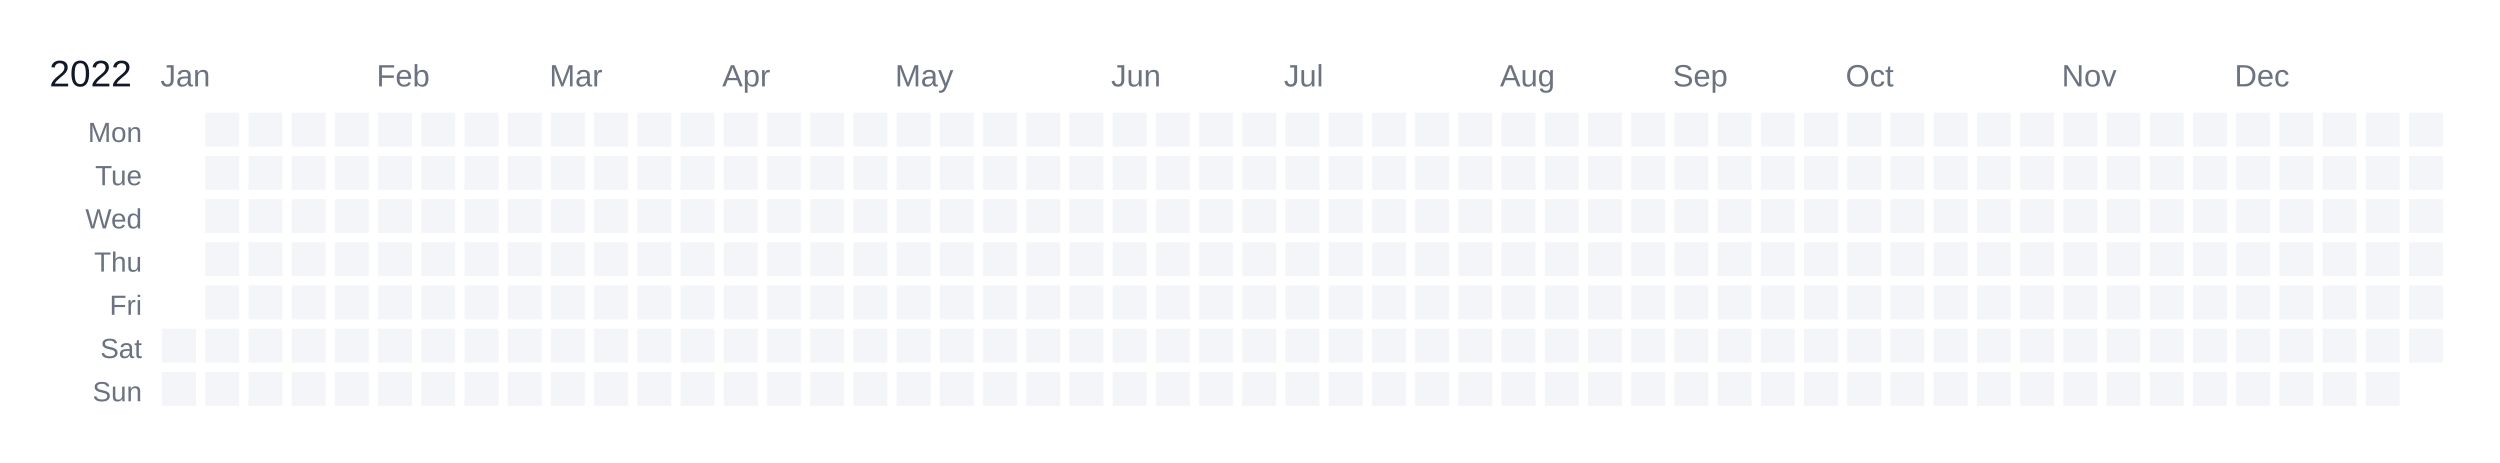
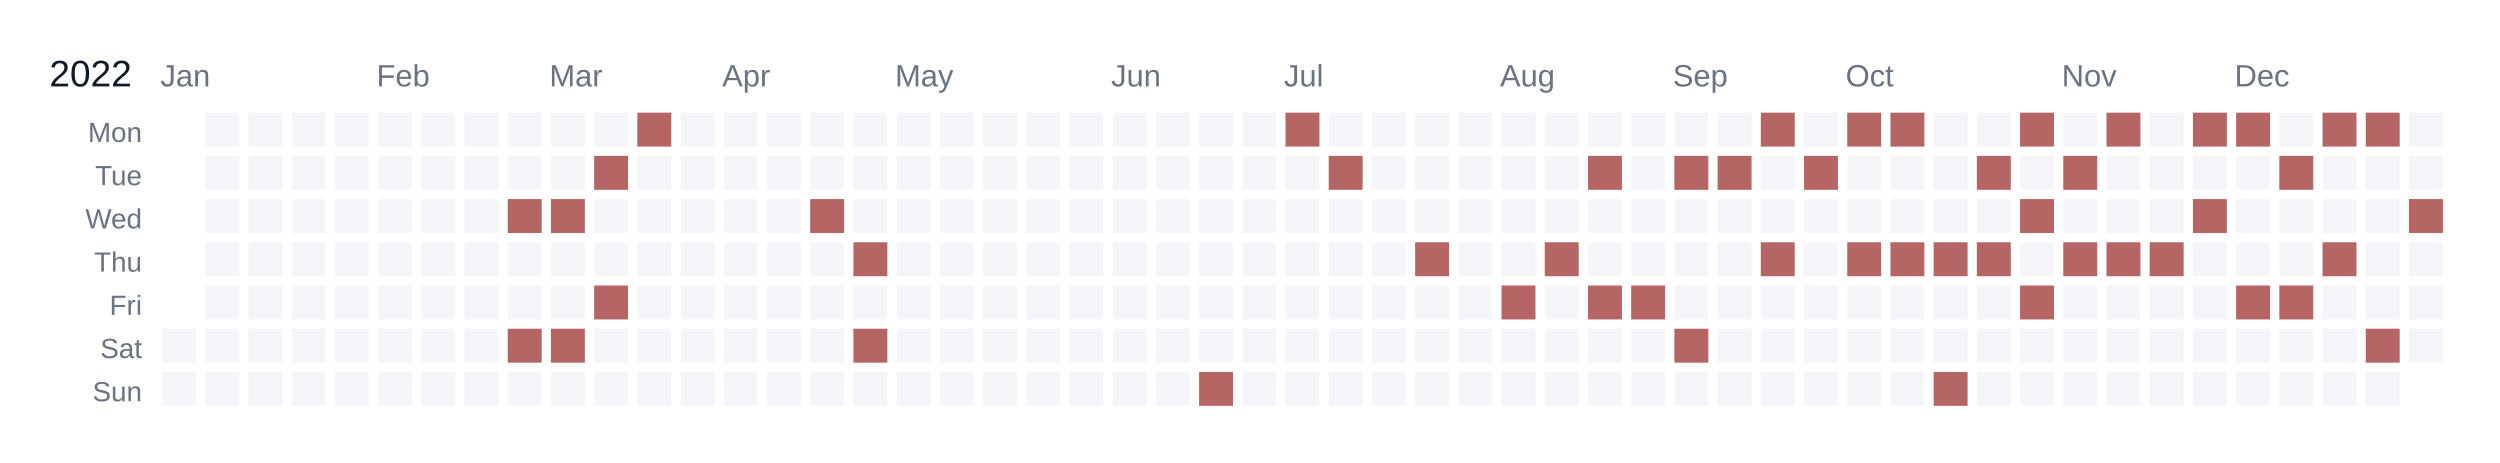
<svg xmlns="http://www.w3.org/2000/svg" width="810" height="150" viewBox="0 0 810 150">
  <rect width="810" height="150" fill="white" />
  <text x="16" y="28" font-size="12" fill="#111827" font-family="Arial, sans-serif">2022</text>
  <text x="52" y="28" font-size="10" fill="#6b7280" font-family="Arial, sans-serif">Jan</text>
  <text x="122" y="28" font-size="10" fill="#6b7280" font-family="Arial, sans-serif">Feb</text>
  <text x="178" y="28" font-size="10" fill="#6b7280" font-family="Arial, sans-serif">Mar</text>
  <text x="234" y="28" font-size="10" fill="#6b7280" font-family="Arial, sans-serif">Apr</text>
  <text x="290" y="28" font-size="10" fill="#6b7280" font-family="Arial, sans-serif">May</text>
  <text x="360" y="28" font-size="10" fill="#6b7280" font-family="Arial, sans-serif">Jun</text>
  <text x="416" y="28" font-size="10" fill="#6b7280" font-family="Arial, sans-serif">Jul</text>
  <text x="486" y="28" font-size="10" fill="#6b7280" font-family="Arial, sans-serif">Aug</text>
  <text x="542" y="28" font-size="10" fill="#6b7280" font-family="Arial, sans-serif">Sep</text>
  <text x="598" y="28" font-size="10" fill="#6b7280" font-family="Arial, sans-serif">Oct</text>
  <text x="668" y="28" font-size="10" fill="#6b7280" font-family="Arial, sans-serif">Nov</text>
  <text x="724" y="28" font-size="10" fill="#6b7280" font-family="Arial, sans-serif">Dec</text>
  <text x="46" y="46" font-size="9" fill="#6b7280" font-family="Arial, sans-serif" text-anchor="end">Mon</text>
  <text x="46" y="60" font-size="9" fill="#6b7280" font-family="Arial, sans-serif" text-anchor="end">Tue</text>
  <text x="46" y="74" font-size="9" fill="#6b7280" font-family="Arial, sans-serif" text-anchor="end">Wed</text>
  <text x="46" y="88" font-size="9" fill="#6b7280" font-family="Arial, sans-serif" text-anchor="end">Thu</text>
  <text x="46" y="102" font-size="9" fill="#6b7280" font-family="Arial, sans-serif" text-anchor="end">Fri</text>
  <text x="46" y="116" font-size="9" fill="#6b7280" font-family="Arial, sans-serif" text-anchor="end">Sat</text>
  <text x="46" y="130" font-size="9" fill="#6b7280" font-family="Arial, sans-serif" text-anchor="end">Sun</text>
  <g transform="translate(52,36)">
    <rect x="0" y="0" width="12" height="12" fill="#ffffff" stroke="#ffffff" stroke-width="1" />
    <rect x="0" y="14" width="12" height="12" fill="#ffffff" stroke="#ffffff" stroke-width="1" />
    <rect x="0" y="28" width="12" height="12" fill="#ffffff" stroke="#ffffff" stroke-width="1" />
    <rect x="0" y="42" width="12" height="12" fill="#ffffff" stroke="#ffffff" stroke-width="1" />
    <rect x="0" y="56" width="12" height="12" fill="#ffffff" stroke="#ffffff" stroke-width="1" />
    <rect x="0" y="70" width="12" height="12" fill="#f3f5f8" stroke="#ffffff" stroke-width="1" data-date="2022-01-01" />
    <rect x="0" y="84" width="12" height="12" fill="#f3f5f8" stroke="#ffffff" stroke-width="1" data-date="2022-01-02" />
    <rect x="14" y="0" width="12" height="12" fill="#f3f5f8" stroke="#ffffff" stroke-width="1" data-date="2022-01-03" />
    <rect x="14" y="14" width="12" height="12" fill="#f3f5f8" stroke="#ffffff" stroke-width="1" data-date="2022-01-04" />
    <rect x="14" y="28" width="12" height="12" fill="#f3f5f8" stroke="#ffffff" stroke-width="1" data-date="2022-01-05" />
    <rect x="14" y="42" width="12" height="12" fill="#f3f5f8" stroke="#ffffff" stroke-width="1" data-date="2022-01-06" />
    <rect x="14" y="56" width="12" height="12" fill="#f3f5f8" stroke="#ffffff" stroke-width="1" data-date="2022-01-07" />
    <rect x="14" y="70" width="12" height="12" fill="#f3f5f8" stroke="#ffffff" stroke-width="1" data-date="2022-01-08" />
    <rect x="14" y="84" width="12" height="12" fill="#f3f5f8" stroke="#ffffff" stroke-width="1" data-date="2022-01-09" />
    <rect x="28" y="0" width="12" height="12" fill="#f3f5f8" stroke="#ffffff" stroke-width="1" data-date="2022-01-10" />
    <rect x="28" y="14" width="12" height="12" fill="#f3f5f8" stroke="#ffffff" stroke-width="1" data-date="2022-01-11" />
    <rect x="28" y="28" width="12" height="12" fill="#f3f5f8" stroke="#ffffff" stroke-width="1" data-date="2022-01-12" />
    <rect x="28" y="42" width="12" height="12" fill="#f3f5f8" stroke="#ffffff" stroke-width="1" data-date="2022-01-13" />
    <rect x="28" y="56" width="12" height="12" fill="#f3f5f8" stroke="#ffffff" stroke-width="1" data-date="2022-01-14" />
    <rect x="28" y="70" width="12" height="12" fill="#f3f5f8" stroke="#ffffff" stroke-width="1" data-date="2022-01-15" />
    <rect x="28" y="84" width="12" height="12" fill="#f3f5f8" stroke="#ffffff" stroke-width="1" data-date="2022-01-16" />
    <rect x="42" y="0" width="12" height="12" fill="#f3f5f8" stroke="#ffffff" stroke-width="1" data-date="2022-01-17" />
    <rect x="42" y="14" width="12" height="12" fill="#f3f5f8" stroke="#ffffff" stroke-width="1" data-date="2022-01-18" />
    <rect x="42" y="28" width="12" height="12" fill="#f3f5f8" stroke="#ffffff" stroke-width="1" data-date="2022-01-19" />
    <rect x="42" y="42" width="12" height="12" fill="#f3f5f8" stroke="#ffffff" stroke-width="1" data-date="2022-01-20" />
    <rect x="42" y="56" width="12" height="12" fill="#f3f5f8" stroke="#ffffff" stroke-width="1" data-date="2022-01-21" />
    <rect x="42" y="70" width="12" height="12" fill="#f3f5f8" stroke="#ffffff" stroke-width="1" data-date="2022-01-22" />
    <rect x="42" y="84" width="12" height="12" fill="#f3f5f8" stroke="#ffffff" stroke-width="1" data-date="2022-01-23" />
    <rect x="56" y="0" width="12" height="12" fill="#f3f5f8" stroke="#ffffff" stroke-width="1" data-date="2022-01-24" />
    <rect x="56" y="14" width="12" height="12" fill="#f3f5f8" stroke="#ffffff" stroke-width="1" data-date="2022-01-25" />
    <rect x="56" y="28" width="12" height="12" fill="#f3f5f8" stroke="#ffffff" stroke-width="1" data-date="2022-01-26" />
    <rect x="56" y="42" width="12" height="12" fill="#f3f5f8" stroke="#ffffff" stroke-width="1" data-date="2022-01-27" />
    <rect x="56" y="56" width="12" height="12" fill="#f3f5f8" stroke="#ffffff" stroke-width="1" data-date="2022-01-28" />
    <rect x="56" y="70" width="12" height="12" fill="#f3f5f8" stroke="#ffffff" stroke-width="1" data-date="2022-01-29" />
    <rect x="56" y="84" width="12" height="12" fill="#f3f5f8" stroke="#ffffff" stroke-width="1" data-date="2022-01-30" />
    <rect x="70" y="0" width="12" height="12" fill="#f3f5f8" stroke="#ffffff" stroke-width="1" data-date="2022-01-31" />
    <rect x="70" y="14" width="12" height="12" fill="#f3f5f8" stroke="#ffffff" stroke-width="1" data-date="2022-02-01" />
    <rect x="70" y="28" width="12" height="12" fill="#f3f5f8" stroke="#ffffff" stroke-width="1" data-date="2022-02-02" />
    <rect x="70" y="42" width="12" height="12" fill="#f3f5f8" stroke="#ffffff" stroke-width="1" data-date="2022-02-03" />
    <rect x="70" y="56" width="12" height="12" fill="#f3f5f8" stroke="#ffffff" stroke-width="1" data-date="2022-02-04" />
    <rect x="70" y="70" width="12" height="12" fill="#f3f5f8" stroke="#ffffff" stroke-width="1" data-date="2022-02-05" />
    <rect x="70" y="84" width="12" height="12" fill="#f3f5f8" stroke="#ffffff" stroke-width="1" data-date="2022-02-06" />
    <rect x="84" y="0" width="12" height="12" fill="#f3f5f8" stroke="#ffffff" stroke-width="1" data-date="2022-02-07" />
    <rect x="84" y="14" width="12" height="12" fill="#f3f5f8" stroke="#ffffff" stroke-width="1" data-date="2022-02-08" />
    <rect x="84" y="28" width="12" height="12" fill="#f3f5f8" stroke="#ffffff" stroke-width="1" data-date="2022-02-09" />
    <rect x="84" y="42" width="12" height="12" fill="#f3f5f8" stroke="#ffffff" stroke-width="1" data-date="2022-02-10" />
    <rect x="84" y="56" width="12" height="12" fill="#f3f5f8" stroke="#ffffff" stroke-width="1" data-date="2022-02-11" />
    <rect x="84" y="70" width="12" height="12" fill="#f3f5f8" stroke="#ffffff" stroke-width="1" data-date="2022-02-12" />
    <rect x="84" y="84" width="12" height="12" fill="#f3f5f8" stroke="#ffffff" stroke-width="1" data-date="2022-02-13" />
    <rect x="98" y="0" width="12" height="12" fill="#f3f5f8" stroke="#ffffff" stroke-width="1" data-date="2022-02-14" />
    <rect x="98" y="14" width="12" height="12" fill="#f3f5f8" stroke="#ffffff" stroke-width="1" data-date="2022-02-15" />
    <rect x="98" y="28" width="12" height="12" fill="#f3f5f8" stroke="#ffffff" stroke-width="1" data-date="2022-02-16" />
    <rect x="98" y="42" width="12" height="12" fill="#f3f5f8" stroke="#ffffff" stroke-width="1" data-date="2022-02-17" />
    <rect x="98" y="56" width="12" height="12" fill="#f3f5f8" stroke="#ffffff" stroke-width="1" data-date="2022-02-18" />
    <rect x="98" y="70" width="12" height="12" fill="#f3f5f8" stroke="#ffffff" stroke-width="1" data-date="2022-02-19" />
    <rect x="98" y="84" width="12" height="12" fill="#f3f5f8" stroke="#ffffff" stroke-width="1" data-date="2022-02-20" />
    <rect x="112" y="0" width="12" height="12" fill="#f3f5f8" stroke="#ffffff" stroke-width="1" data-date="2022-02-21" />
    <rect x="112" y="14" width="12" height="12" fill="#f3f5f8" stroke="#ffffff" stroke-width="1" data-date="2022-02-22" />
-     <rect x="112" y="28" width="12" height="12" fill="#f3f5f8" stroke="#ffffff" stroke-width="1" data-date="2022-02-23" />
+     <rect x="112" y="28" width="12" height="12" fill="#b66565" stroke="#ffffff" stroke-width="1" data-date="2022-02-23" />
    <rect x="112" y="42" width="12" height="12" fill="#f3f5f8" stroke="#ffffff" stroke-width="1" data-date="2022-02-24" />
    <rect x="112" y="56" width="12" height="12" fill="#f3f5f8" stroke="#ffffff" stroke-width="1" data-date="2022-02-25" />
-     <rect x="112" y="70" width="12" height="12" fill="#f3f5f8" stroke="#ffffff" stroke-width="1" data-date="2022-02-26" />
+     <rect x="112" y="70" width="12" height="12" fill="#b66565" stroke="#ffffff" stroke-width="1" data-date="2022-02-26" />
    <rect x="112" y="84" width="12" height="12" fill="#f3f5f8" stroke="#ffffff" stroke-width="1" data-date="2022-02-27" />
    <rect x="126" y="0" width="12" height="12" fill="#f3f5f8" stroke="#ffffff" stroke-width="1" data-date="2022-02-28" />
    <rect x="126" y="14" width="12" height="12" fill="#f3f5f8" stroke="#ffffff" stroke-width="1" data-date="2022-03-01" />
-     <rect x="126" y="28" width="12" height="12" fill="#f3f5f8" stroke="#ffffff" stroke-width="1" data-date="2022-03-02" />
+     <rect x="126" y="28" width="12" height="12" fill="#b66565" stroke="#ffffff" stroke-width="1" data-date="2022-03-02" />
    <rect x="126" y="42" width="12" height="12" fill="#f3f5f8" stroke="#ffffff" stroke-width="1" data-date="2022-03-03" />
    <rect x="126" y="56" width="12" height="12" fill="#f3f5f8" stroke="#ffffff" stroke-width="1" data-date="2022-03-04" />
-     <rect x="126" y="70" width="12" height="12" fill="#f3f5f8" stroke="#ffffff" stroke-width="1" data-date="2022-03-05" />
+     <rect x="126" y="70" width="12" height="12" fill="#b66565" stroke="#ffffff" stroke-width="1" data-date="2022-03-05" />
    <rect x="126" y="84" width="12" height="12" fill="#f3f5f8" stroke="#ffffff" stroke-width="1" data-date="2022-03-06" />
    <rect x="140" y="0" width="12" height="12" fill="#f3f5f8" stroke="#ffffff" stroke-width="1" data-date="2022-03-07" />
-     <rect x="140" y="14" width="12" height="12" fill="#f3f5f8" stroke="#ffffff" stroke-width="1" data-date="2022-03-08" />
+     <rect x="140" y="14" width="12" height="12" fill="#b66565" stroke="#ffffff" stroke-width="1" data-date="2022-03-08" />
    <rect x="140" y="28" width="12" height="12" fill="#f3f5f8" stroke="#ffffff" stroke-width="1" data-date="2022-03-09" />
    <rect x="140" y="42" width="12" height="12" fill="#f3f5f8" stroke="#ffffff" stroke-width="1" data-date="2022-03-10" />
-     <rect x="140" y="56" width="12" height="12" fill="#f3f5f8" stroke="#ffffff" stroke-width="1" data-date="2022-03-11" />
+     <rect x="140" y="56" width="12" height="12" fill="#b66565" stroke="#ffffff" stroke-width="1" data-date="2022-03-11" />
    <rect x="140" y="70" width="12" height="12" fill="#f3f5f8" stroke="#ffffff" stroke-width="1" data-date="2022-03-12" />
    <rect x="140" y="84" width="12" height="12" fill="#f3f5f8" stroke="#ffffff" stroke-width="1" data-date="2022-03-13" />
-     <rect x="154" y="0" width="12" height="12" fill="#f3f5f8" stroke="#ffffff" stroke-width="1" data-date="2022-03-14" />
+     <rect x="154" y="0" width="12" height="12" fill="#b66565" stroke="#ffffff" stroke-width="1" data-date="2022-03-14" />
    <rect x="154" y="14" width="12" height="12" fill="#f3f5f8" stroke="#ffffff" stroke-width="1" data-date="2022-03-15" />
    <rect x="154" y="28" width="12" height="12" fill="#f3f5f8" stroke="#ffffff" stroke-width="1" data-date="2022-03-16" />
    <rect x="154" y="42" width="12" height="12" fill="#f3f5f8" stroke="#ffffff" stroke-width="1" data-date="2022-03-17" />
    <rect x="154" y="56" width="12" height="12" fill="#f3f5f8" stroke="#ffffff" stroke-width="1" data-date="2022-03-18" />
    <rect x="154" y="70" width="12" height="12" fill="#f3f5f8" stroke="#ffffff" stroke-width="1" data-date="2022-03-19" />
    <rect x="154" y="84" width="12" height="12" fill="#f3f5f8" stroke="#ffffff" stroke-width="1" data-date="2022-03-20" />
    <rect x="168" y="0" width="12" height="12" fill="#f3f5f8" stroke="#ffffff" stroke-width="1" data-date="2022-03-21" />
    <rect x="168" y="14" width="12" height="12" fill="#f3f5f8" stroke="#ffffff" stroke-width="1" data-date="2022-03-22" />
    <rect x="168" y="28" width="12" height="12" fill="#f3f5f8" stroke="#ffffff" stroke-width="1" data-date="2022-03-23" />
    <rect x="168" y="42" width="12" height="12" fill="#f3f5f8" stroke="#ffffff" stroke-width="1" data-date="2022-03-24" />
    <rect x="168" y="56" width="12" height="12" fill="#f3f5f8" stroke="#ffffff" stroke-width="1" data-date="2022-03-25" />
    <rect x="168" y="70" width="12" height="12" fill="#f3f5f8" stroke="#ffffff" stroke-width="1" data-date="2022-03-26" />
    <rect x="168" y="84" width="12" height="12" fill="#f3f5f8" stroke="#ffffff" stroke-width="1" data-date="2022-03-27" />
    <rect x="182" y="0" width="12" height="12" fill="#f3f5f8" stroke="#ffffff" stroke-width="1" data-date="2022-03-28" />
    <rect x="182" y="14" width="12" height="12" fill="#f3f5f8" stroke="#ffffff" stroke-width="1" data-date="2022-03-29" />
    <rect x="182" y="28" width="12" height="12" fill="#f3f5f8" stroke="#ffffff" stroke-width="1" data-date="2022-03-30" />
    <rect x="182" y="42" width="12" height="12" fill="#f3f5f8" stroke="#ffffff" stroke-width="1" data-date="2022-03-31" />
    <rect x="182" y="56" width="12" height="12" fill="#f3f5f8" stroke="#ffffff" stroke-width="1" data-date="2022-04-01" />
    <rect x="182" y="70" width="12" height="12" fill="#f3f5f8" stroke="#ffffff" stroke-width="1" data-date="2022-04-02" />
    <rect x="182" y="84" width="12" height="12" fill="#f3f5f8" stroke="#ffffff" stroke-width="1" data-date="2022-04-03" />
    <rect x="196" y="0" width="12" height="12" fill="#f3f5f8" stroke="#ffffff" stroke-width="1" data-date="2022-04-04" />
    <rect x="196" y="14" width="12" height="12" fill="#f3f5f8" stroke="#ffffff" stroke-width="1" data-date="2022-04-05" />
    <rect x="196" y="28" width="12" height="12" fill="#f3f5f8" stroke="#ffffff" stroke-width="1" data-date="2022-04-06" />
    <rect x="196" y="42" width="12" height="12" fill="#f3f5f8" stroke="#ffffff" stroke-width="1" data-date="2022-04-07" />
    <rect x="196" y="56" width="12" height="12" fill="#f3f5f8" stroke="#ffffff" stroke-width="1" data-date="2022-04-08" />
    <rect x="196" y="70" width="12" height="12" fill="#f3f5f8" stroke="#ffffff" stroke-width="1" data-date="2022-04-09" />
    <rect x="196" y="84" width="12" height="12" fill="#f3f5f8" stroke="#ffffff" stroke-width="1" data-date="2022-04-10" />
    <rect x="210" y="0" width="12" height="12" fill="#f3f5f8" stroke="#ffffff" stroke-width="1" data-date="2022-04-11" />
    <rect x="210" y="14" width="12" height="12" fill="#f3f5f8" stroke="#ffffff" stroke-width="1" data-date="2022-04-12" />
-     <rect x="210" y="28" width="12" height="12" fill="#f3f5f8" stroke="#ffffff" stroke-width="1" data-date="2022-04-13" />
+     <rect x="210" y="28" width="12" height="12" fill="#b66565" stroke="#ffffff" stroke-width="1" data-date="2022-04-13" />
    <rect x="210" y="42" width="12" height="12" fill="#f3f5f8" stroke="#ffffff" stroke-width="1" data-date="2022-04-14" />
    <rect x="210" y="56" width="12" height="12" fill="#f3f5f8" stroke="#ffffff" stroke-width="1" data-date="2022-04-15" />
    <rect x="210" y="70" width="12" height="12" fill="#f3f5f8" stroke="#ffffff" stroke-width="1" data-date="2022-04-16" />
    <rect x="210" y="84" width="12" height="12" fill="#f3f5f8" stroke="#ffffff" stroke-width="1" data-date="2022-04-17" />
    <rect x="224" y="0" width="12" height="12" fill="#f3f5f8" stroke="#ffffff" stroke-width="1" data-date="2022-04-18" />
    <rect x="224" y="14" width="12" height="12" fill="#f3f5f8" stroke="#ffffff" stroke-width="1" data-date="2022-04-19" />
    <rect x="224" y="28" width="12" height="12" fill="#f3f5f8" stroke="#ffffff" stroke-width="1" data-date="2022-04-20" />
-     <rect x="224" y="42" width="12" height="12" fill="#f3f5f8" stroke="#ffffff" stroke-width="1" data-date="2022-04-21" />
+     <rect x="224" y="42" width="12" height="12" fill="#b66565" stroke="#ffffff" stroke-width="1" data-date="2022-04-21" />
    <rect x="224" y="56" width="12" height="12" fill="#f3f5f8" stroke="#ffffff" stroke-width="1" data-date="2022-04-22" />
-     <rect x="224" y="70" width="12" height="12" fill="#f3f5f8" stroke="#ffffff" stroke-width="1" data-date="2022-04-23" />
+     <rect x="224" y="70" width="12" height="12" fill="#b66565" stroke="#ffffff" stroke-width="1" data-date="2022-04-23" />
    <rect x="224" y="84" width="12" height="12" fill="#f3f5f8" stroke="#ffffff" stroke-width="1" data-date="2022-04-24" />
    <rect x="238" y="0" width="12" height="12" fill="#f3f5f8" stroke="#ffffff" stroke-width="1" data-date="2022-04-25" />
    <rect x="238" y="14" width="12" height="12" fill="#f3f5f8" stroke="#ffffff" stroke-width="1" data-date="2022-04-26" />
    <rect x="238" y="28" width="12" height="12" fill="#f3f5f8" stroke="#ffffff" stroke-width="1" data-date="2022-04-27" />
    <rect x="238" y="42" width="12" height="12" fill="#f3f5f8" stroke="#ffffff" stroke-width="1" data-date="2022-04-28" />
    <rect x="238" y="56" width="12" height="12" fill="#f3f5f8" stroke="#ffffff" stroke-width="1" data-date="2022-04-29" />
    <rect x="238" y="70" width="12" height="12" fill="#f3f5f8" stroke="#ffffff" stroke-width="1" data-date="2022-04-30" />
    <rect x="238" y="84" width="12" height="12" fill="#f3f5f8" stroke="#ffffff" stroke-width="1" data-date="2022-05-01" />
    <rect x="252" y="0" width="12" height="12" fill="#f3f5f8" stroke="#ffffff" stroke-width="1" data-date="2022-05-02" />
    <rect x="252" y="14" width="12" height="12" fill="#f3f5f8" stroke="#ffffff" stroke-width="1" data-date="2022-05-03" />
    <rect x="252" y="28" width="12" height="12" fill="#f3f5f8" stroke="#ffffff" stroke-width="1" data-date="2022-05-04" />
    <rect x="252" y="42" width="12" height="12" fill="#f3f5f8" stroke="#ffffff" stroke-width="1" data-date="2022-05-05" />
    <rect x="252" y="56" width="12" height="12" fill="#f3f5f8" stroke="#ffffff" stroke-width="1" data-date="2022-05-06" />
    <rect x="252" y="70" width="12" height="12" fill="#f3f5f8" stroke="#ffffff" stroke-width="1" data-date="2022-05-07" />
    <rect x="252" y="84" width="12" height="12" fill="#f3f5f8" stroke="#ffffff" stroke-width="1" data-date="2022-05-08" />
    <rect x="266" y="0" width="12" height="12" fill="#f3f5f8" stroke="#ffffff" stroke-width="1" data-date="2022-05-09" />
    <rect x="266" y="14" width="12" height="12" fill="#f3f5f8" stroke="#ffffff" stroke-width="1" data-date="2022-05-10" />
    <rect x="266" y="28" width="12" height="12" fill="#f3f5f8" stroke="#ffffff" stroke-width="1" data-date="2022-05-11" />
    <rect x="266" y="42" width="12" height="12" fill="#f3f5f8" stroke="#ffffff" stroke-width="1" data-date="2022-05-12" />
    <rect x="266" y="56" width="12" height="12" fill="#f3f5f8" stroke="#ffffff" stroke-width="1" data-date="2022-05-13" />
    <rect x="266" y="70" width="12" height="12" fill="#f3f5f8" stroke="#ffffff" stroke-width="1" data-date="2022-05-14" />
    <rect x="266" y="84" width="12" height="12" fill="#f3f5f8" stroke="#ffffff" stroke-width="1" data-date="2022-05-15" />
    <rect x="280" y="0" width="12" height="12" fill="#f3f5f8" stroke="#ffffff" stroke-width="1" data-date="2022-05-16" />
    <rect x="280" y="14" width="12" height="12" fill="#f3f5f8" stroke="#ffffff" stroke-width="1" data-date="2022-05-17" />
    <rect x="280" y="28" width="12" height="12" fill="#f3f5f8" stroke="#ffffff" stroke-width="1" data-date="2022-05-18" />
    <rect x="280" y="42" width="12" height="12" fill="#f3f5f8" stroke="#ffffff" stroke-width="1" data-date="2022-05-19" />
    <rect x="280" y="56" width="12" height="12" fill="#f3f5f8" stroke="#ffffff" stroke-width="1" data-date="2022-05-20" />
    <rect x="280" y="70" width="12" height="12" fill="#f3f5f8" stroke="#ffffff" stroke-width="1" data-date="2022-05-21" />
    <rect x="280" y="84" width="12" height="12" fill="#f3f5f8" stroke="#ffffff" stroke-width="1" data-date="2022-05-22" />
    <rect x="294" y="0" width="12" height="12" fill="#f3f5f8" stroke="#ffffff" stroke-width="1" data-date="2022-05-23" />
    <rect x="294" y="14" width="12" height="12" fill="#f3f5f8" stroke="#ffffff" stroke-width="1" data-date="2022-05-24" />
    <rect x="294" y="28" width="12" height="12" fill="#f3f5f8" stroke="#ffffff" stroke-width="1" data-date="2022-05-25" />
    <rect x="294" y="42" width="12" height="12" fill="#f3f5f8" stroke="#ffffff" stroke-width="1" data-date="2022-05-26" />
    <rect x="294" y="56" width="12" height="12" fill="#f3f5f8" stroke="#ffffff" stroke-width="1" data-date="2022-05-27" />
    <rect x="294" y="70" width="12" height="12" fill="#f3f5f8" stroke="#ffffff" stroke-width="1" data-date="2022-05-28" />
    <rect x="294" y="84" width="12" height="12" fill="#f3f5f8" stroke="#ffffff" stroke-width="1" data-date="2022-05-29" />
    <rect x="308" y="0" width="12" height="12" fill="#f3f5f8" stroke="#ffffff" stroke-width="1" data-date="2022-05-30" />
    <rect x="308" y="14" width="12" height="12" fill="#f3f5f8" stroke="#ffffff" stroke-width="1" data-date="2022-05-31" />
    <rect x="308" y="28" width="12" height="12" fill="#f3f5f8" stroke="#ffffff" stroke-width="1" data-date="2022-06-01" />
    <rect x="308" y="42" width="12" height="12" fill="#f3f5f8" stroke="#ffffff" stroke-width="1" data-date="2022-06-02" />
    <rect x="308" y="56" width="12" height="12" fill="#f3f5f8" stroke="#ffffff" stroke-width="1" data-date="2022-06-03" />
    <rect x="308" y="70" width="12" height="12" fill="#f3f5f8" stroke="#ffffff" stroke-width="1" data-date="2022-06-04" />
    <rect x="308" y="84" width="12" height="12" fill="#f3f5f8" stroke="#ffffff" stroke-width="1" data-date="2022-06-05" />
    <rect x="322" y="0" width="12" height="12" fill="#f3f5f8" stroke="#ffffff" stroke-width="1" data-date="2022-06-06" />
    <rect x="322" y="14" width="12" height="12" fill="#f3f5f8" stroke="#ffffff" stroke-width="1" data-date="2022-06-07" />
    <rect x="322" y="28" width="12" height="12" fill="#f3f5f8" stroke="#ffffff" stroke-width="1" data-date="2022-06-08" />
    <rect x="322" y="42" width="12" height="12" fill="#f3f5f8" stroke="#ffffff" stroke-width="1" data-date="2022-06-09" />
    <rect x="322" y="56" width="12" height="12" fill="#f3f5f8" stroke="#ffffff" stroke-width="1" data-date="2022-06-10" />
    <rect x="322" y="70" width="12" height="12" fill="#f3f5f8" stroke="#ffffff" stroke-width="1" data-date="2022-06-11" />
    <rect x="322" y="84" width="12" height="12" fill="#f3f5f8" stroke="#ffffff" stroke-width="1" data-date="2022-06-12" />
    <rect x="336" y="0" width="12" height="12" fill="#f3f5f8" stroke="#ffffff" stroke-width="1" data-date="2022-06-13" />
    <rect x="336" y="14" width="12" height="12" fill="#f3f5f8" stroke="#ffffff" stroke-width="1" data-date="2022-06-14" />
    <rect x="336" y="28" width="12" height="12" fill="#f3f5f8" stroke="#ffffff" stroke-width="1" data-date="2022-06-15" />
    <rect x="336" y="42" width="12" height="12" fill="#f3f5f8" stroke="#ffffff" stroke-width="1" data-date="2022-06-16" />
    <rect x="336" y="56" width="12" height="12" fill="#f3f5f8" stroke="#ffffff" stroke-width="1" data-date="2022-06-17" />
    <rect x="336" y="70" width="12" height="12" fill="#f3f5f8" stroke="#ffffff" stroke-width="1" data-date="2022-06-18" />
-     <rect x="336" y="84" width="12" height="12" fill="#f3f5f8" stroke="#ffffff" stroke-width="1" data-date="2022-06-19" />
+     <rect x="336" y="84" width="12" height="12" fill="#b66565" stroke="#ffffff" stroke-width="1" data-date="2022-06-19" />
    <rect x="350" y="0" width="12" height="12" fill="#f3f5f8" stroke="#ffffff" stroke-width="1" data-date="2022-06-20" />
    <rect x="350" y="14" width="12" height="12" fill="#f3f5f8" stroke="#ffffff" stroke-width="1" data-date="2022-06-21" />
    <rect x="350" y="28" width="12" height="12" fill="#f3f5f8" stroke="#ffffff" stroke-width="1" data-date="2022-06-22" />
    <rect x="350" y="42" width="12" height="12" fill="#f3f5f8" stroke="#ffffff" stroke-width="1" data-date="2022-06-23" />
    <rect x="350" y="56" width="12" height="12" fill="#f3f5f8" stroke="#ffffff" stroke-width="1" data-date="2022-06-24" />
    <rect x="350" y="70" width="12" height="12" fill="#f3f5f8" stroke="#ffffff" stroke-width="1" data-date="2022-06-25" />
    <rect x="350" y="84" width="12" height="12" fill="#f3f5f8" stroke="#ffffff" stroke-width="1" data-date="2022-06-26" />
-     <rect x="364" y="0" width="12" height="12" fill="#f3f5f8" stroke="#ffffff" stroke-width="1" data-date="2022-06-27" />
+     <rect x="364" y="0" width="12" height="12" fill="#b66565" stroke="#ffffff" stroke-width="1" data-date="2022-06-27" />
    <rect x="364" y="14" width="12" height="12" fill="#f3f5f8" stroke="#ffffff" stroke-width="1" data-date="2022-06-28" />
    <rect x="364" y="28" width="12" height="12" fill="#f3f5f8" stroke="#ffffff" stroke-width="1" data-date="2022-06-29" />
    <rect x="364" y="42" width="12" height="12" fill="#f3f5f8" stroke="#ffffff" stroke-width="1" data-date="2022-06-30" />
    <rect x="364" y="56" width="12" height="12" fill="#f3f5f8" stroke="#ffffff" stroke-width="1" data-date="2022-07-01" />
    <rect x="364" y="70" width="12" height="12" fill="#f3f5f8" stroke="#ffffff" stroke-width="1" data-date="2022-07-02" />
    <rect x="364" y="84" width="12" height="12" fill="#f3f5f8" stroke="#ffffff" stroke-width="1" data-date="2022-07-03" />
    <rect x="378" y="0" width="12" height="12" fill="#f3f5f8" stroke="#ffffff" stroke-width="1" data-date="2022-07-04" />
-     <rect x="378" y="14" width="12" height="12" fill="#f3f5f8" stroke="#ffffff" stroke-width="1" data-date="2022-07-05" />
+     <rect x="378" y="14" width="12" height="12" fill="#b66565" stroke="#ffffff" stroke-width="1" data-date="2022-07-05" />
    <rect x="378" y="28" width="12" height="12" fill="#f3f5f8" stroke="#ffffff" stroke-width="1" data-date="2022-07-06" />
    <rect x="378" y="42" width="12" height="12" fill="#f3f5f8" stroke="#ffffff" stroke-width="1" data-date="2022-07-07" />
    <rect x="378" y="56" width="12" height="12" fill="#f3f5f8" stroke="#ffffff" stroke-width="1" data-date="2022-07-08" />
    <rect x="378" y="70" width="12" height="12" fill="#f3f5f8" stroke="#ffffff" stroke-width="1" data-date="2022-07-09" />
    <rect x="378" y="84" width="12" height="12" fill="#f3f5f8" stroke="#ffffff" stroke-width="1" data-date="2022-07-10" />
    <rect x="392" y="0" width="12" height="12" fill="#f3f5f8" stroke="#ffffff" stroke-width="1" data-date="2022-07-11" />
    <rect x="392" y="14" width="12" height="12" fill="#f3f5f8" stroke="#ffffff" stroke-width="1" data-date="2022-07-12" />
    <rect x="392" y="28" width="12" height="12" fill="#f3f5f8" stroke="#ffffff" stroke-width="1" data-date="2022-07-13" />
    <rect x="392" y="42" width="12" height="12" fill="#f3f5f8" stroke="#ffffff" stroke-width="1" data-date="2022-07-14" />
    <rect x="392" y="56" width="12" height="12" fill="#f3f5f8" stroke="#ffffff" stroke-width="1" data-date="2022-07-15" />
    <rect x="392" y="70" width="12" height="12" fill="#f3f5f8" stroke="#ffffff" stroke-width="1" data-date="2022-07-16" />
    <rect x="392" y="84" width="12" height="12" fill="#f3f5f8" stroke="#ffffff" stroke-width="1" data-date="2022-07-17" />
    <rect x="406" y="0" width="12" height="12" fill="#f3f5f8" stroke="#ffffff" stroke-width="1" data-date="2022-07-18" />
    <rect x="406" y="14" width="12" height="12" fill="#f3f5f8" stroke="#ffffff" stroke-width="1" data-date="2022-07-19" />
    <rect x="406" y="28" width="12" height="12" fill="#f3f5f8" stroke="#ffffff" stroke-width="1" data-date="2022-07-20" />
-     <rect x="406" y="42" width="12" height="12" fill="#f3f5f8" stroke="#ffffff" stroke-width="1" data-date="2022-07-21" />
+     <rect x="406" y="42" width="12" height="12" fill="#b66565" stroke="#ffffff" stroke-width="1" data-date="2022-07-21" />
    <rect x="406" y="56" width="12" height="12" fill="#f3f5f8" stroke="#ffffff" stroke-width="1" data-date="2022-07-22" />
    <rect x="406" y="70" width="12" height="12" fill="#f3f5f8" stroke="#ffffff" stroke-width="1" data-date="2022-07-23" />
    <rect x="406" y="84" width="12" height="12" fill="#f3f5f8" stroke="#ffffff" stroke-width="1" data-date="2022-07-24" />
    <rect x="420" y="0" width="12" height="12" fill="#f3f5f8" stroke="#ffffff" stroke-width="1" data-date="2022-07-25" />
    <rect x="420" y="14" width="12" height="12" fill="#f3f5f8" stroke="#ffffff" stroke-width="1" data-date="2022-07-26" />
    <rect x="420" y="28" width="12" height="12" fill="#f3f5f8" stroke="#ffffff" stroke-width="1" data-date="2022-07-27" />
    <rect x="420" y="42" width="12" height="12" fill="#f3f5f8" stroke="#ffffff" stroke-width="1" data-date="2022-07-28" />
    <rect x="420" y="56" width="12" height="12" fill="#f3f5f8" stroke="#ffffff" stroke-width="1" data-date="2022-07-29" />
    <rect x="420" y="70" width="12" height="12" fill="#f3f5f8" stroke="#ffffff" stroke-width="1" data-date="2022-07-30" />
    <rect x="420" y="84" width="12" height="12" fill="#f3f5f8" stroke="#ffffff" stroke-width="1" data-date="2022-07-31" />
    <rect x="434" y="0" width="12" height="12" fill="#f3f5f8" stroke="#ffffff" stroke-width="1" data-date="2022-08-01" />
    <rect x="434" y="14" width="12" height="12" fill="#f3f5f8" stroke="#ffffff" stroke-width="1" data-date="2022-08-02" />
    <rect x="434" y="28" width="12" height="12" fill="#f3f5f8" stroke="#ffffff" stroke-width="1" data-date="2022-08-03" />
    <rect x="434" y="42" width="12" height="12" fill="#f3f5f8" stroke="#ffffff" stroke-width="1" data-date="2022-08-04" />
-     <rect x="434" y="56" width="12" height="12" fill="#f3f5f8" stroke="#ffffff" stroke-width="1" data-date="2022-08-05" />
+     <rect x="434" y="56" width="12" height="12" fill="#b66565" stroke="#ffffff" stroke-width="1" data-date="2022-08-05" />
    <rect x="434" y="70" width="12" height="12" fill="#f3f5f8" stroke="#ffffff" stroke-width="1" data-date="2022-08-06" />
    <rect x="434" y="84" width="12" height="12" fill="#f3f5f8" stroke="#ffffff" stroke-width="1" data-date="2022-08-07" />
    <rect x="448" y="0" width="12" height="12" fill="#f3f5f8" stroke="#ffffff" stroke-width="1" data-date="2022-08-08" />
    <rect x="448" y="14" width="12" height="12" fill="#f3f5f8" stroke="#ffffff" stroke-width="1" data-date="2022-08-09" />
    <rect x="448" y="28" width="12" height="12" fill="#f3f5f8" stroke="#ffffff" stroke-width="1" data-date="2022-08-10" />
-     <rect x="448" y="42" width="12" height="12" fill="#f3f5f8" stroke="#ffffff" stroke-width="1" data-date="2022-08-11" />
+     <rect x="448" y="42" width="12" height="12" fill="#b66565" stroke="#ffffff" stroke-width="1" data-date="2022-08-11" />
    <rect x="448" y="56" width="12" height="12" fill="#f3f5f8" stroke="#ffffff" stroke-width="1" data-date="2022-08-12" />
    <rect x="448" y="70" width="12" height="12" fill="#f3f5f8" stroke="#ffffff" stroke-width="1" data-date="2022-08-13" />
    <rect x="448" y="84" width="12" height="12" fill="#f3f5f8" stroke="#ffffff" stroke-width="1" data-date="2022-08-14" />
    <rect x="462" y="0" width="12" height="12" fill="#f3f5f8" stroke="#ffffff" stroke-width="1" data-date="2022-08-15" />
-     <rect x="462" y="14" width="12" height="12" fill="#f3f5f8" stroke="#ffffff" stroke-width="1" data-date="2022-08-16" />
+     <rect x="462" y="14" width="12" height="12" fill="#b66565" stroke="#ffffff" stroke-width="1" data-date="2022-08-16" />
    <rect x="462" y="28" width="12" height="12" fill="#f3f5f8" stroke="#ffffff" stroke-width="1" data-date="2022-08-17" />
    <rect x="462" y="42" width="12" height="12" fill="#f3f5f8" stroke="#ffffff" stroke-width="1" data-date="2022-08-18" />
-     <rect x="462" y="56" width="12" height="12" fill="#f3f5f8" stroke="#ffffff" stroke-width="1" data-date="2022-08-19" />
+     <rect x="462" y="56" width="12" height="12" fill="#b66565" stroke="#ffffff" stroke-width="1" data-date="2022-08-19" />
    <rect x="462" y="70" width="12" height="12" fill="#f3f5f8" stroke="#ffffff" stroke-width="1" data-date="2022-08-20" />
    <rect x="462" y="84" width="12" height="12" fill="#f3f5f8" stroke="#ffffff" stroke-width="1" data-date="2022-08-21" />
    <rect x="476" y="0" width="12" height="12" fill="#f3f5f8" stroke="#ffffff" stroke-width="1" data-date="2022-08-22" />
    <rect x="476" y="14" width="12" height="12" fill="#f3f5f8" stroke="#ffffff" stroke-width="1" data-date="2022-08-23" />
    <rect x="476" y="28" width="12" height="12" fill="#f3f5f8" stroke="#ffffff" stroke-width="1" data-date="2022-08-24" />
    <rect x="476" y="42" width="12" height="12" fill="#f3f5f8" stroke="#ffffff" stroke-width="1" data-date="2022-08-25" />
-     <rect x="476" y="56" width="12" height="12" fill="#f3f5f8" stroke="#ffffff" stroke-width="1" data-date="2022-08-26" />
+     <rect x="476" y="56" width="12" height="12" fill="#b66565" stroke="#ffffff" stroke-width="1" data-date="2022-08-26" />
    <rect x="476" y="70" width="12" height="12" fill="#f3f5f8" stroke="#ffffff" stroke-width="1" data-date="2022-08-27" />
    <rect x="476" y="84" width="12" height="12" fill="#f3f5f8" stroke="#ffffff" stroke-width="1" data-date="2022-08-28" />
    <rect x="490" y="0" width="12" height="12" fill="#f3f5f8" stroke="#ffffff" stroke-width="1" data-date="2022-08-29" />
-     <rect x="490" y="14" width="12" height="12" fill="#f3f5f8" stroke="#ffffff" stroke-width="1" data-date="2022-08-30" />
+     <rect x="490" y="14" width="12" height="12" fill="#b66565" stroke="#ffffff" stroke-width="1" data-date="2022-08-30" />
    <rect x="490" y="28" width="12" height="12" fill="#f3f5f8" stroke="#ffffff" stroke-width="1" data-date="2022-08-31" />
    <rect x="490" y="42" width="12" height="12" fill="#f3f5f8" stroke="#ffffff" stroke-width="1" data-date="2022-09-01" />
    <rect x="490" y="56" width="12" height="12" fill="#f3f5f8" stroke="#ffffff" stroke-width="1" data-date="2022-09-02" />
-     <rect x="490" y="70" width="12" height="12" fill="#f3f5f8" stroke="#ffffff" stroke-width="1" data-date="2022-09-03" />
+     <rect x="490" y="70" width="12" height="12" fill="#b66565" stroke="#ffffff" stroke-width="1" data-date="2022-09-03" />
    <rect x="490" y="84" width="12" height="12" fill="#f3f5f8" stroke="#ffffff" stroke-width="1" data-date="2022-09-04" />
    <rect x="504" y="0" width="12" height="12" fill="#f3f5f8" stroke="#ffffff" stroke-width="1" data-date="2022-09-05" />
-     <rect x="504" y="14" width="12" height="12" fill="#f3f5f8" stroke="#ffffff" stroke-width="1" data-date="2022-09-06" />
+     <rect x="504" y="14" width="12" height="12" fill="#b66565" stroke="#ffffff" stroke-width="1" data-date="2022-09-06" />
    <rect x="504" y="28" width="12" height="12" fill="#f3f5f8" stroke="#ffffff" stroke-width="1" data-date="2022-09-07" />
    <rect x="504" y="42" width="12" height="12" fill="#f3f5f8" stroke="#ffffff" stroke-width="1" data-date="2022-09-08" />
    <rect x="504" y="56" width="12" height="12" fill="#f3f5f8" stroke="#ffffff" stroke-width="1" data-date="2022-09-09" />
    <rect x="504" y="70" width="12" height="12" fill="#f3f5f8" stroke="#ffffff" stroke-width="1" data-date="2022-09-10" />
    <rect x="504" y="84" width="12" height="12" fill="#f3f5f8" stroke="#ffffff" stroke-width="1" data-date="2022-09-11" />
-     <rect x="518" y="0" width="12" height="12" fill="#f3f5f8" stroke="#ffffff" stroke-width="1" data-date="2022-09-12" />
+     <rect x="518" y="0" width="12" height="12" fill="#b66565" stroke="#ffffff" stroke-width="1" data-date="2022-09-12" />
    <rect x="518" y="14" width="12" height="12" fill="#f3f5f8" stroke="#ffffff" stroke-width="1" data-date="2022-09-13" />
    <rect x="518" y="28" width="12" height="12" fill="#f3f5f8" stroke="#ffffff" stroke-width="1" data-date="2022-09-14" />
-     <rect x="518" y="42" width="12" height="12" fill="#f3f5f8" stroke="#ffffff" stroke-width="1" data-date="2022-09-15" />
+     <rect x="518" y="42" width="12" height="12" fill="#b66565" stroke="#ffffff" stroke-width="1" data-date="2022-09-15" />
    <rect x="518" y="56" width="12" height="12" fill="#f3f5f8" stroke="#ffffff" stroke-width="1" data-date="2022-09-16" />
    <rect x="518" y="70" width="12" height="12" fill="#f3f5f8" stroke="#ffffff" stroke-width="1" data-date="2022-09-17" />
    <rect x="518" y="84" width="12" height="12" fill="#f3f5f8" stroke="#ffffff" stroke-width="1" data-date="2022-09-18" />
    <rect x="532" y="0" width="12" height="12" fill="#f3f5f8" stroke="#ffffff" stroke-width="1" data-date="2022-09-19" />
-     <rect x="532" y="14" width="12" height="12" fill="#f3f5f8" stroke="#ffffff" stroke-width="1" data-date="2022-09-20" />
+     <rect x="532" y="14" width="12" height="12" fill="#b66565" stroke="#ffffff" stroke-width="1" data-date="2022-09-20" />
    <rect x="532" y="28" width="12" height="12" fill="#f3f5f8" stroke="#ffffff" stroke-width="1" data-date="2022-09-21" />
    <rect x="532" y="42" width="12" height="12" fill="#f3f5f8" stroke="#ffffff" stroke-width="1" data-date="2022-09-22" />
    <rect x="532" y="56" width="12" height="12" fill="#f3f5f8" stroke="#ffffff" stroke-width="1" data-date="2022-09-23" />
    <rect x="532" y="70" width="12" height="12" fill="#f3f5f8" stroke="#ffffff" stroke-width="1" data-date="2022-09-24" />
    <rect x="532" y="84" width="12" height="12" fill="#f3f5f8" stroke="#ffffff" stroke-width="1" data-date="2022-09-25" />
-     <rect x="546" y="0" width="12" height="12" fill="#f3f5f8" stroke="#ffffff" stroke-width="1" data-date="2022-09-26" />
+     <rect x="546" y="0" width="12" height="12" fill="#b66565" stroke="#ffffff" stroke-width="1" data-date="2022-09-26" />
    <rect x="546" y="14" width="12" height="12" fill="#f3f5f8" stroke="#ffffff" stroke-width="1" data-date="2022-09-27" />
    <rect x="546" y="28" width="12" height="12" fill="#f3f5f8" stroke="#ffffff" stroke-width="1" data-date="2022-09-28" />
-     <rect x="546" y="42" width="12" height="12" fill="#f3f5f8" stroke="#ffffff" stroke-width="1" data-date="2022-09-29" />
+     <rect x="546" y="42" width="12" height="12" fill="#b66565" stroke="#ffffff" stroke-width="1" data-date="2022-09-29" />
    <rect x="546" y="56" width="12" height="12" fill="#f3f5f8" stroke="#ffffff" stroke-width="1" data-date="2022-09-30" />
    <rect x="546" y="70" width="12" height="12" fill="#f3f5f8" stroke="#ffffff" stroke-width="1" data-date="2022-10-01" />
    <rect x="546" y="84" width="12" height="12" fill="#f3f5f8" stroke="#ffffff" stroke-width="1" data-date="2022-10-02" />
-     <rect x="560" y="0" width="12" height="12" fill="#f3f5f8" stroke="#ffffff" stroke-width="1" data-date="2022-10-03" />
+     <rect x="560" y="0" width="12" height="12" fill="#b66565" stroke="#ffffff" stroke-width="1" data-date="2022-10-03" />
    <rect x="560" y="14" width="12" height="12" fill="#f3f5f8" stroke="#ffffff" stroke-width="1" data-date="2022-10-04" />
    <rect x="560" y="28" width="12" height="12" fill="#f3f5f8" stroke="#ffffff" stroke-width="1" data-date="2022-10-05" />
-     <rect x="560" y="42" width="12" height="12" fill="#f3f5f8" stroke="#ffffff" stroke-width="1" data-date="2022-10-06" />
+     <rect x="560" y="42" width="12" height="12" fill="#b66565" stroke="#ffffff" stroke-width="1" data-date="2022-10-06" />
    <rect x="560" y="56" width="12" height="12" fill="#f3f5f8" stroke="#ffffff" stroke-width="1" data-date="2022-10-07" />
    <rect x="560" y="70" width="12" height="12" fill="#f3f5f8" stroke="#ffffff" stroke-width="1" data-date="2022-10-08" />
    <rect x="560" y="84" width="12" height="12" fill="#f3f5f8" stroke="#ffffff" stroke-width="1" data-date="2022-10-09" />
    <rect x="574" y="0" width="12" height="12" fill="#f3f5f8" stroke="#ffffff" stroke-width="1" data-date="2022-10-10" />
    <rect x="574" y="14" width="12" height="12" fill="#f3f5f8" stroke="#ffffff" stroke-width="1" data-date="2022-10-11" />
    <rect x="574" y="28" width="12" height="12" fill="#f3f5f8" stroke="#ffffff" stroke-width="1" data-date="2022-10-12" />
-     <rect x="574" y="42" width="12" height="12" fill="#f3f5f8" stroke="#ffffff" stroke-width="1" data-date="2022-10-13" />
+     <rect x="574" y="42" width="12" height="12" fill="#b66565" stroke="#ffffff" stroke-width="1" data-date="2022-10-13" />
    <rect x="574" y="56" width="12" height="12" fill="#f3f5f8" stroke="#ffffff" stroke-width="1" data-date="2022-10-14" />
    <rect x="574" y="70" width="12" height="12" fill="#f3f5f8" stroke="#ffffff" stroke-width="1" data-date="2022-10-15" />
-     <rect x="574" y="84" width="12" height="12" fill="#f3f5f8" stroke="#ffffff" stroke-width="1" data-date="2022-10-16" />
+     <rect x="574" y="84" width="12" height="12" fill="#b66565" stroke="#ffffff" stroke-width="1" data-date="2022-10-16" />
    <rect x="588" y="0" width="12" height="12" fill="#f3f5f8" stroke="#ffffff" stroke-width="1" data-date="2022-10-17" />
-     <rect x="588" y="14" width="12" height="12" fill="#f3f5f8" stroke="#ffffff" stroke-width="1" data-date="2022-10-18" />
+     <rect x="588" y="14" width="12" height="12" fill="#b66565" stroke="#ffffff" stroke-width="1" data-date="2022-10-18" />
    <rect x="588" y="28" width="12" height="12" fill="#f3f5f8" stroke="#ffffff" stroke-width="1" data-date="2022-10-19" />
-     <rect x="588" y="42" width="12" height="12" fill="#f3f5f8" stroke="#ffffff" stroke-width="1" data-date="2022-10-20" />
+     <rect x="588" y="42" width="12" height="12" fill="#b66565" stroke="#ffffff" stroke-width="1" data-date="2022-10-20" />
    <rect x="588" y="56" width="12" height="12" fill="#f3f5f8" stroke="#ffffff" stroke-width="1" data-date="2022-10-21" />
    <rect x="588" y="70" width="12" height="12" fill="#f3f5f8" stroke="#ffffff" stroke-width="1" data-date="2022-10-22" />
    <rect x="588" y="84" width="12" height="12" fill="#f3f5f8" stroke="#ffffff" stroke-width="1" data-date="2022-10-23" />
-     <rect x="602" y="0" width="12" height="12" fill="#f3f5f8" stroke="#ffffff" stroke-width="1" data-date="2022-10-24" />
+     <rect x="602" y="0" width="12" height="12" fill="#b66565" stroke="#ffffff" stroke-width="1" data-date="2022-10-24" />
    <rect x="602" y="14" width="12" height="12" fill="#f3f5f8" stroke="#ffffff" stroke-width="1" data-date="2022-10-25" />
-     <rect x="602" y="28" width="12" height="12" fill="#f3f5f8" stroke="#ffffff" stroke-width="1" data-date="2022-10-26" />
+     <rect x="602" y="28" width="12" height="12" fill="#b66565" stroke="#ffffff" stroke-width="1" data-date="2022-10-26" />
    <rect x="602" y="42" width="12" height="12" fill="#f3f5f8" stroke="#ffffff" stroke-width="1" data-date="2022-10-27" />
-     <rect x="602" y="56" width="12" height="12" fill="#f3f5f8" stroke="#ffffff" stroke-width="1" data-date="2022-10-28" />
+     <rect x="602" y="56" width="12" height="12" fill="#b66565" stroke="#ffffff" stroke-width="1" data-date="2022-10-28" />
    <rect x="602" y="70" width="12" height="12" fill="#f3f5f8" stroke="#ffffff" stroke-width="1" data-date="2022-10-29" />
    <rect x="602" y="84" width="12" height="12" fill="#f3f5f8" stroke="#ffffff" stroke-width="1" data-date="2022-10-30" />
    <rect x="616" y="0" width="12" height="12" fill="#f3f5f8" stroke="#ffffff" stroke-width="1" data-date="2022-10-31" />
-     <rect x="616" y="14" width="12" height="12" fill="#f3f5f8" stroke="#ffffff" stroke-width="1" data-date="2022-11-01" />
+     <rect x="616" y="14" width="12" height="12" fill="#b66565" stroke="#ffffff" stroke-width="1" data-date="2022-11-01" />
    <rect x="616" y="28" width="12" height="12" fill="#f3f5f8" stroke="#ffffff" stroke-width="1" data-date="2022-11-02" />
-     <rect x="616" y="42" width="12" height="12" fill="#f3f5f8" stroke="#ffffff" stroke-width="1" data-date="2022-11-03" />
+     <rect x="616" y="42" width="12" height="12" fill="#b66565" stroke="#ffffff" stroke-width="1" data-date="2022-11-03" />
    <rect x="616" y="56" width="12" height="12" fill="#f3f5f8" stroke="#ffffff" stroke-width="1" data-date="2022-11-04" />
    <rect x="616" y="70" width="12" height="12" fill="#f3f5f8" stroke="#ffffff" stroke-width="1" data-date="2022-11-05" />
    <rect x="616" y="84" width="12" height="12" fill="#f3f5f8" stroke="#ffffff" stroke-width="1" data-date="2022-11-06" />
-     <rect x="630" y="0" width="12" height="12" fill="#f3f5f8" stroke="#ffffff" stroke-width="1" data-date="2022-11-07" />
+     <rect x="630" y="0" width="12" height="12" fill="#b66565" stroke="#ffffff" stroke-width="1" data-date="2022-11-07" />
    <rect x="630" y="14" width="12" height="12" fill="#f3f5f8" stroke="#ffffff" stroke-width="1" data-date="2022-11-08" />
    <rect x="630" y="28" width="12" height="12" fill="#f3f5f8" stroke="#ffffff" stroke-width="1" data-date="2022-11-09" />
-     <rect x="630" y="42" width="12" height="12" fill="#f3f5f8" stroke="#ffffff" stroke-width="1" data-date="2022-11-10" />
+     <rect x="630" y="42" width="12" height="12" fill="#b66565" stroke="#ffffff" stroke-width="1" data-date="2022-11-10" />
    <rect x="630" y="56" width="12" height="12" fill="#f3f5f8" stroke="#ffffff" stroke-width="1" data-date="2022-11-11" />
    <rect x="630" y="70" width="12" height="12" fill="#f3f5f8" stroke="#ffffff" stroke-width="1" data-date="2022-11-12" />
    <rect x="630" y="84" width="12" height="12" fill="#f3f5f8" stroke="#ffffff" stroke-width="1" data-date="2022-11-13" />
    <rect x="644" y="0" width="12" height="12" fill="#f3f5f8" stroke="#ffffff" stroke-width="1" data-date="2022-11-14" />
    <rect x="644" y="14" width="12" height="12" fill="#f3f5f8" stroke="#ffffff" stroke-width="1" data-date="2022-11-15" />
    <rect x="644" y="28" width="12" height="12" fill="#f3f5f8" stroke="#ffffff" stroke-width="1" data-date="2022-11-16" />
-     <rect x="644" y="42" width="12" height="12" fill="#f3f5f8" stroke="#ffffff" stroke-width="1" data-date="2022-11-17" />
+     <rect x="644" y="42" width="12" height="12" fill="#b66565" stroke="#ffffff" stroke-width="1" data-date="2022-11-17" />
    <rect x="644" y="56" width="12" height="12" fill="#f3f5f8" stroke="#ffffff" stroke-width="1" data-date="2022-11-18" />
    <rect x="644" y="70" width="12" height="12" fill="#f3f5f8" stroke="#ffffff" stroke-width="1" data-date="2022-11-19" />
    <rect x="644" y="84" width="12" height="12" fill="#f3f5f8" stroke="#ffffff" stroke-width="1" data-date="2022-11-20" />
-     <rect x="658" y="0" width="12" height="12" fill="#f3f5f8" stroke="#ffffff" stroke-width="1" data-date="2022-11-21" />
+     <rect x="658" y="0" width="12" height="12" fill="#b66565" stroke="#ffffff" stroke-width="1" data-date="2022-11-21" />
    <rect x="658" y="14" width="12" height="12" fill="#f3f5f8" stroke="#ffffff" stroke-width="1" data-date="2022-11-22" />
-     <rect x="658" y="28" width="12" height="12" fill="#f3f5f8" stroke="#ffffff" stroke-width="1" data-date="2022-11-23" />
+     <rect x="658" y="28" width="12" height="12" fill="#b66565" stroke="#ffffff" stroke-width="1" data-date="2022-11-23" />
    <rect x="658" y="42" width="12" height="12" fill="#f3f5f8" stroke="#ffffff" stroke-width="1" data-date="2022-11-24" />
    <rect x="658" y="56" width="12" height="12" fill="#f3f5f8" stroke="#ffffff" stroke-width="1" data-date="2022-11-25" />
    <rect x="658" y="70" width="12" height="12" fill="#f3f5f8" stroke="#ffffff" stroke-width="1" data-date="2022-11-26" />
    <rect x="658" y="84" width="12" height="12" fill="#f3f5f8" stroke="#ffffff" stroke-width="1" data-date="2022-11-27" />
-     <rect x="672" y="0" width="12" height="12" fill="#f3f5f8" stroke="#ffffff" stroke-width="1" data-date="2022-11-28" />
+     <rect x="672" y="0" width="12" height="12" fill="#b66565" stroke="#ffffff" stroke-width="1" data-date="2022-11-28" />
    <rect x="672" y="14" width="12" height="12" fill="#f3f5f8" stroke="#ffffff" stroke-width="1" data-date="2022-11-29" />
    <rect x="672" y="28" width="12" height="12" fill="#f3f5f8" stroke="#ffffff" stroke-width="1" data-date="2022-11-30" />
    <rect x="672" y="42" width="12" height="12" fill="#f3f5f8" stroke="#ffffff" stroke-width="1" data-date="2022-12-01" />
-     <rect x="672" y="56" width="12" height="12" fill="#f3f5f8" stroke="#ffffff" stroke-width="1" data-date="2022-12-02" />
+     <rect x="672" y="56" width="12" height="12" fill="#b66565" stroke="#ffffff" stroke-width="1" data-date="2022-12-02" />
    <rect x="672" y="70" width="12" height="12" fill="#f3f5f8" stroke="#ffffff" stroke-width="1" data-date="2022-12-03" />
    <rect x="672" y="84" width="12" height="12" fill="#f3f5f8" stroke="#ffffff" stroke-width="1" data-date="2022-12-04" />
    <rect x="686" y="0" width="12" height="12" fill="#f3f5f8" stroke="#ffffff" stroke-width="1" data-date="2022-12-05" />
-     <rect x="686" y="14" width="12" height="12" fill="#f3f5f8" stroke="#ffffff" stroke-width="1" data-date="2022-12-06" />
+     <rect x="686" y="14" width="12" height="12" fill="#b66565" stroke="#ffffff" stroke-width="1" data-date="2022-12-06" />
    <rect x="686" y="28" width="12" height="12" fill="#f3f5f8" stroke="#ffffff" stroke-width="1" data-date="2022-12-07" />
    <rect x="686" y="42" width="12" height="12" fill="#f3f5f8" stroke="#ffffff" stroke-width="1" data-date="2022-12-08" />
-     <rect x="686" y="56" width="12" height="12" fill="#f3f5f8" stroke="#ffffff" stroke-width="1" data-date="2022-12-09" />
+     <rect x="686" y="56" width="12" height="12" fill="#b66565" stroke="#ffffff" stroke-width="1" data-date="2022-12-09" />
    <rect x="686" y="70" width="12" height="12" fill="#f3f5f8" stroke="#ffffff" stroke-width="1" data-date="2022-12-10" />
    <rect x="686" y="84" width="12" height="12" fill="#f3f5f8" stroke="#ffffff" stroke-width="1" data-date="2022-12-11" />
-     <rect x="700" y="0" width="12" height="12" fill="#f3f5f8" stroke="#ffffff" stroke-width="1" data-date="2022-12-12" />
+     <rect x="700" y="0" width="12" height="12" fill="#b66565" stroke="#ffffff" stroke-width="1" data-date="2022-12-12" />
    <rect x="700" y="14" width="12" height="12" fill="#f3f5f8" stroke="#ffffff" stroke-width="1" data-date="2022-12-13" />
    <rect x="700" y="28" width="12" height="12" fill="#f3f5f8" stroke="#ffffff" stroke-width="1" data-date="2022-12-14" />
-     <rect x="700" y="42" width="12" height="12" fill="#f3f5f8" stroke="#ffffff" stroke-width="1" data-date="2022-12-15" />
+     <rect x="700" y="42" width="12" height="12" fill="#b66565" stroke="#ffffff" stroke-width="1" data-date="2022-12-15" />
    <rect x="700" y="56" width="12" height="12" fill="#f3f5f8" stroke="#ffffff" stroke-width="1" data-date="2022-12-16" />
    <rect x="700" y="70" width="12" height="12" fill="#f3f5f8" stroke="#ffffff" stroke-width="1" data-date="2022-12-17" />
    <rect x="700" y="84" width="12" height="12" fill="#f3f5f8" stroke="#ffffff" stroke-width="1" data-date="2022-12-18" />
-     <rect x="714" y="0" width="12" height="12" fill="#f3f5f8" stroke="#ffffff" stroke-width="1" data-date="2022-12-19" />
+     <rect x="714" y="0" width="12" height="12" fill="#b66565" stroke="#ffffff" stroke-width="1" data-date="2022-12-19" />
    <rect x="714" y="14" width="12" height="12" fill="#f3f5f8" stroke="#ffffff" stroke-width="1" data-date="2022-12-20" />
    <rect x="714" y="28" width="12" height="12" fill="#f3f5f8" stroke="#ffffff" stroke-width="1" data-date="2022-12-21" />
    <rect x="714" y="42" width="12" height="12" fill="#f3f5f8" stroke="#ffffff" stroke-width="1" data-date="2022-12-22" />
    <rect x="714" y="56" width="12" height="12" fill="#f3f5f8" stroke="#ffffff" stroke-width="1" data-date="2022-12-23" />
-     <rect x="714" y="70" width="12" height="12" fill="#f3f5f8" stroke="#ffffff" stroke-width="1" data-date="2022-12-24" />
+     <rect x="714" y="70" width="12" height="12" fill="#b66565" stroke="#ffffff" stroke-width="1" data-date="2022-12-24" />
    <rect x="714" y="84" width="12" height="12" fill="#f3f5f8" stroke="#ffffff" stroke-width="1" data-date="2022-12-25" />
    <rect x="728" y="0" width="12" height="12" fill="#f3f5f8" stroke="#ffffff" stroke-width="1" data-date="2022-12-26" />
    <rect x="728" y="14" width="12" height="12" fill="#f3f5f8" stroke="#ffffff" stroke-width="1" data-date="2022-12-27" />
-     <rect x="728" y="28" width="12" height="12" fill="#f3f5f8" stroke="#ffffff" stroke-width="1" data-date="2022-12-28" />
+     <rect x="728" y="28" width="12" height="12" fill="#b66565" stroke="#ffffff" stroke-width="1" data-date="2022-12-28" />
    <rect x="728" y="42" width="12" height="12" fill="#f3f5f8" stroke="#ffffff" stroke-width="1" data-date="2022-12-29" />
    <rect x="728" y="56" width="12" height="12" fill="#f3f5f8" stroke="#ffffff" stroke-width="1" data-date="2022-12-30" />
    <rect x="728" y="70" width="12" height="12" fill="#f3f5f8" stroke="#ffffff" stroke-width="1" data-date="2022-12-31" />
    <rect x="728" y="84" width="12" height="12" fill="#ffffff" stroke="#ffffff" stroke-width="1" />
  </g>
</svg>
